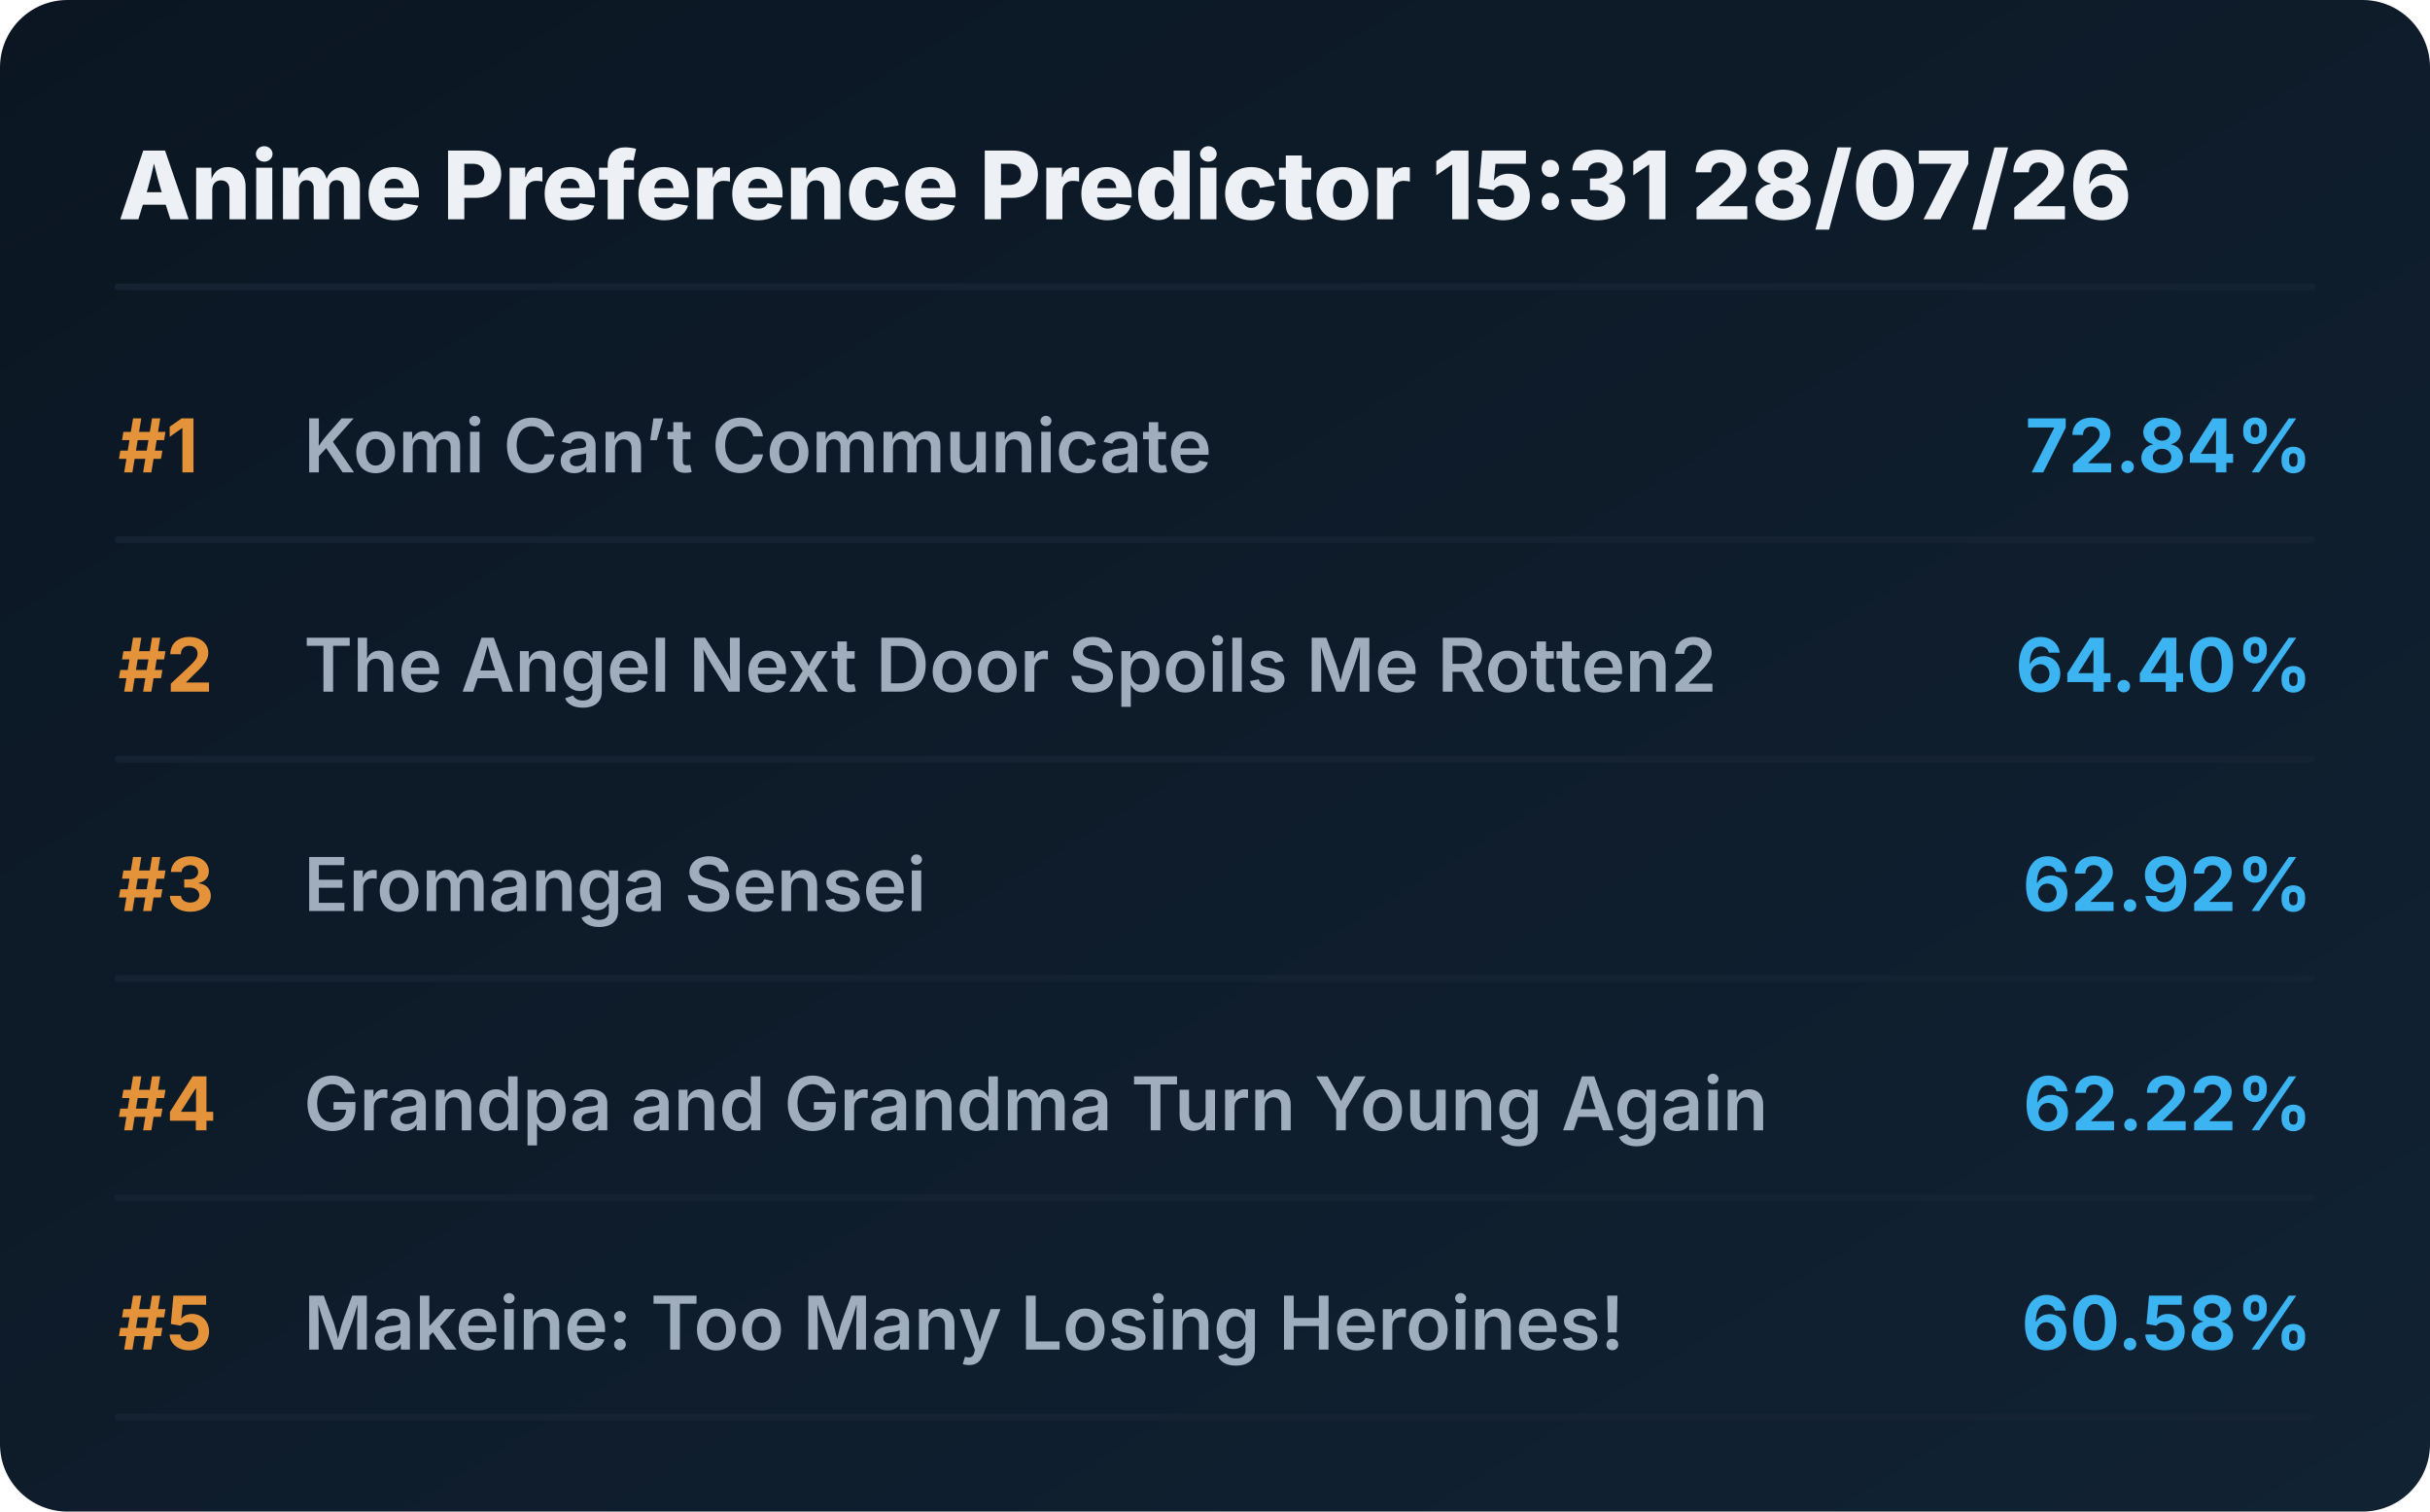
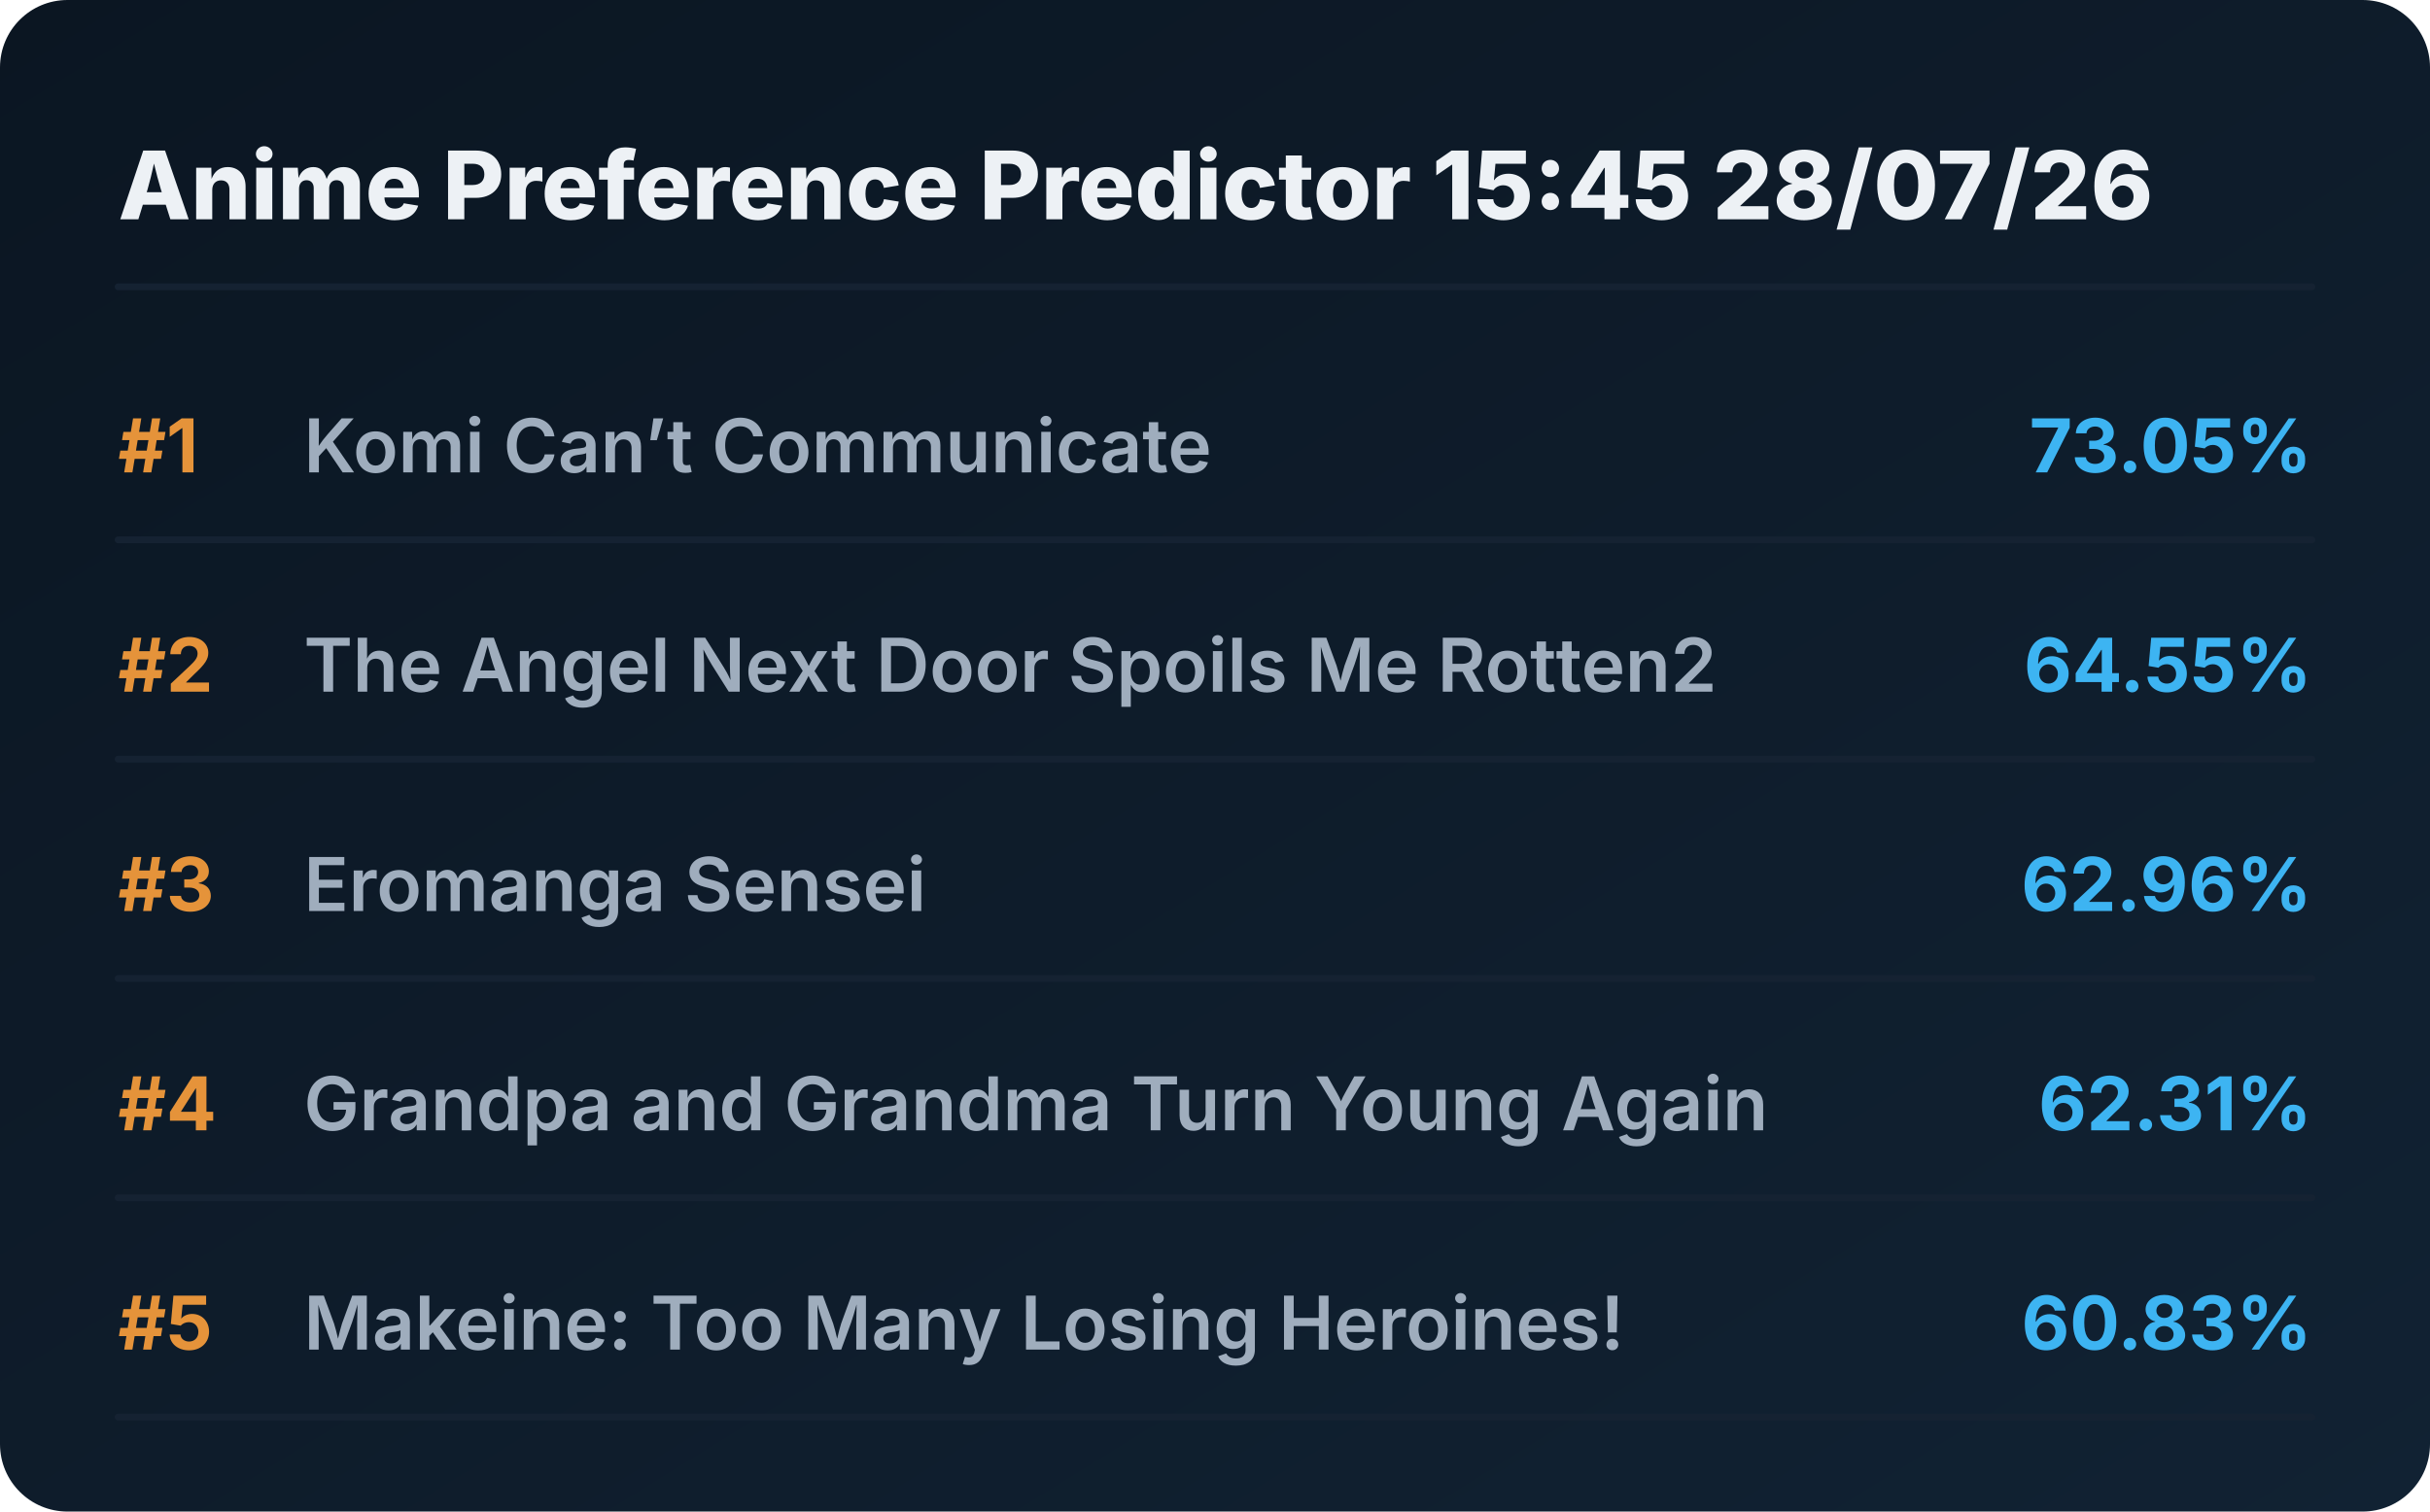
<svg xmlns="http://www.w3.org/2000/svg" viewBox="0 0 720 448" preserveAspectRatio="xMidYMid meet" style="width: 100%; height: auto; max-width: 720px;">
  <defs>
    <linearGradient id="boxGrad" x1="0%" y1="0%" x2="100%" y2="100%">
      <stop offset="0%" stop-color="#0b1622" />
      <stop offset="100%" stop-color="#112233" />
    </linearGradient>
    <clipPath id="titleClip">
      <rect x="90" y="0" width="510" height="100%" />
    </clipPath>
  </defs>
  <style>
    .bg { fill: url(#boxGrad); rx: 20px; }
    .header { font-family: 'Overpass', 'Inter', system-ui, sans-serif; font-weight: 800; font-size: 28px; fill: #edf1f5; }
    .rank { font-family: 'Overpass', 'Inter', system-ui, sans-serif; font-weight: 700; font-size: 22px; fill: #e5933a; }
    .title { font-family: 'Overpass', 'Inter', system-ui, sans-serif; font-weight: 600; font-size: 22px; fill: #9fadbd; }
    .score { font-family: 'Overpass', 'Inter', system-ui, sans-serif; font-weight: 700; font-size: 22px; fill: #3db4f2; }
    .line { stroke: #152232; stroke-width: 2; stroke-linecap: round; }
  </style>
  <rect class="bg" width="720" height="448" />
-   <text x="35" y="65" class="header">Anime Preference Predictor 15:31 28/07/26</text>
+   <text x="35" y="65" class="header">Anime Preference Predictor 15:45 28/07/26</text>
  <line x1="35" y1="85" x2="685" y2="85" class="line" />
  <g transform="translate(0, 0)">
    <text x="35" y="140" class="rank">#1</text>
    <text x="90" y="140" class="title">Komi Can’t Communicate</text>
-     <text x="685" y="140" class="score" text-anchor="end">72.84%</text>
+     <text x="685" y="140" class="score" text-anchor="end">73.05%</text>
    <line x1="35" y1="160" x2="685" y2="160" class="line" />
  </g>
  <g transform="translate(0, 65)">
    <text x="35" y="140" class="rank">#2</text>
    <text x="90" y="140" class="title">The Angel Next Door Spoils Me Rotten2</text>
-     <text x="685" y="140" class="score" text-anchor="end">64.40%</text>
+     <text x="685" y="140" class="score" text-anchor="end">64.55%</text>
    <line x1="35" y1="160" x2="685" y2="160" class="line" />
  </g>
  <g transform="translate(0, 130)">
    <text x="35" y="140" class="rank">#3</text>
    <text x="90" y="140" class="title">Eromanga Sensei</text>
-     <text x="685" y="140" class="score" text-anchor="end">62.92%</text>
+     <text x="685" y="140" class="score" text-anchor="end">62.96%</text>
    <line x1="35" y1="160" x2="685" y2="160" class="line" />
  </g>
  <g transform="translate(0, 195)">
    <text x="35" y="140" class="rank">#4</text>
    <text x="90" y="140" class="title">Grandpa and Grandma Turn Young Again</text>
-     <text x="685" y="140" class="score" text-anchor="end">62.22%</text>
+     <text x="685" y="140" class="score" text-anchor="end">62.31%</text>
    <line x1="35" y1="160" x2="685" y2="160" class="line" />
  </g>
  <g transform="translate(0, 260)">
    <text x="35" y="140" class="rank">#5</text>
    <text x="90" y="140" class="title">Makeine: Too Many Losing Heroines!</text>
-     <text x="685" y="140" class="score" text-anchor="end">60.58%</text>
+     <text x="685" y="140" class="score" text-anchor="end">60.83%</text>
    <line x1="35" y1="160" x2="685" y2="160" class="line" />
  </g>
</svg>
